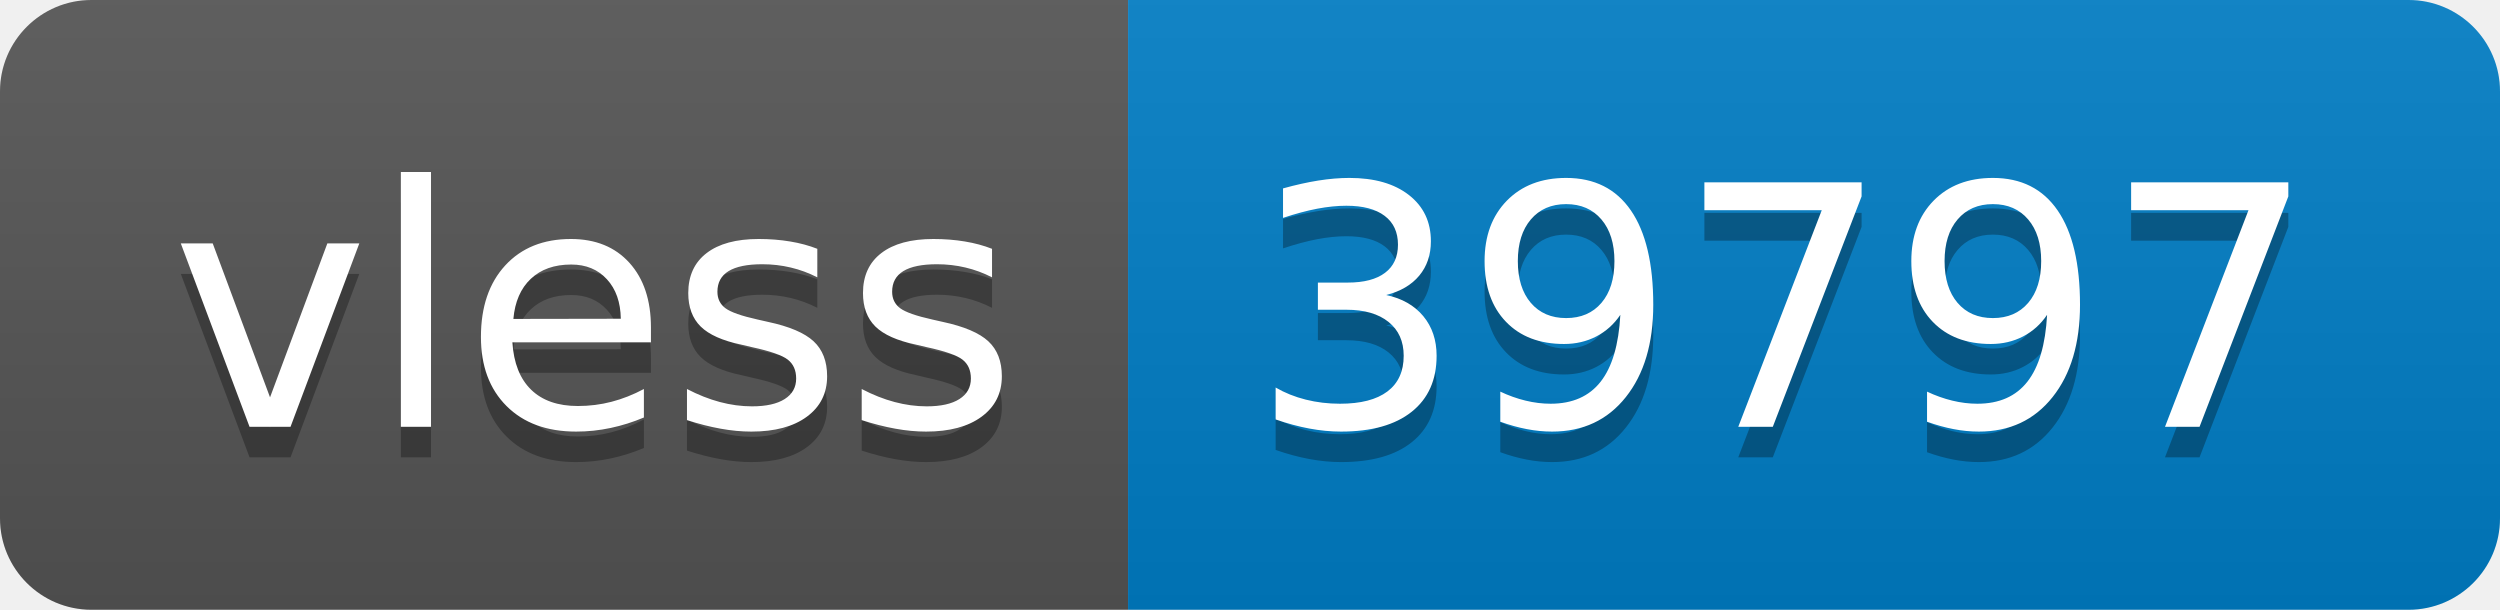
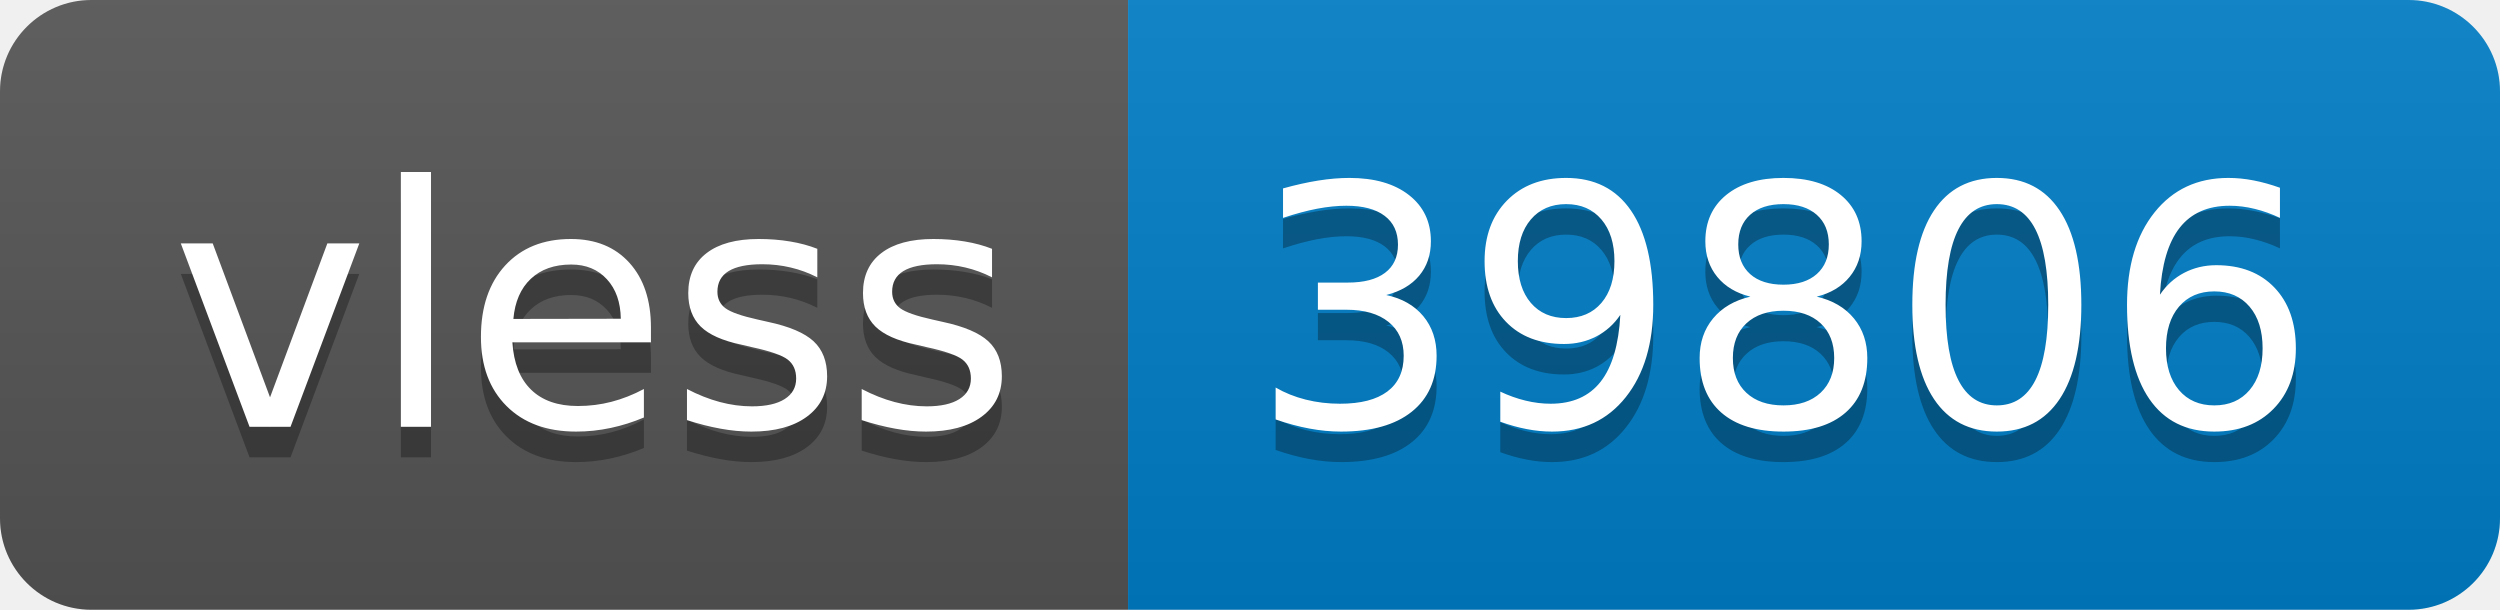
- <svg xmlns="http://www.w3.org/2000/svg" width="82" height="20" role="img" aria-label="vless: 39797">
+ <svg xmlns="http://www.w3.org/2000/svg" width="82" height="20" role="img" aria-label="vless: 39806">
  <linearGradient id="s" x2="0" y2="100%">
    <stop offset="0" stop-color="#bbb" stop-opacity=".1" />
    <stop offset="1" stop-opacity=".1" />
  </linearGradient>
  <clipPath id="r">
    <rect width="82" height="20" rx="3" fill="#fff" />
  </clipPath>
  <g clip-path="url(#r)">
    <rect width="37" height="20" fill="#555" />
    <rect x="37" width="45" height="20" fill="#007ec6" />
    <rect width="82" height="20" fill="url(#s)" />
  </g>
  <g fill="#fff" text-anchor="middle" font-family="Verdana,Geneva,DejaVu Sans,sans-serif" text-rendering="geometricPrecision" font-size="110">
    <text aria-hidden="true" x="195" y="150" fill="#010101" fill-opacity=".3" transform="scale(.1)" textLength="270">vless</text>
    <text x="195" y="140" transform="scale(.1)" fill="#fff" textLength="270">vless</text>
-     <text aria-hidden="true" x="585" y="150" fill="#010101" fill-opacity=".3" transform="scale(.1)" textLength="350">39797</text>
-     <text x="585" y="140" transform="scale(.1)" fill="#fff" textLength="350">39797</text>
+     <text aria-hidden="true" x="585" y="150" fill="#010101" fill-opacity=".3" transform="scale(.1)" textLength="350">39806</text>
+     <text x="585" y="140" transform="scale(.1)" fill="#fff" textLength="350">39806</text>
  </g>
</svg>
